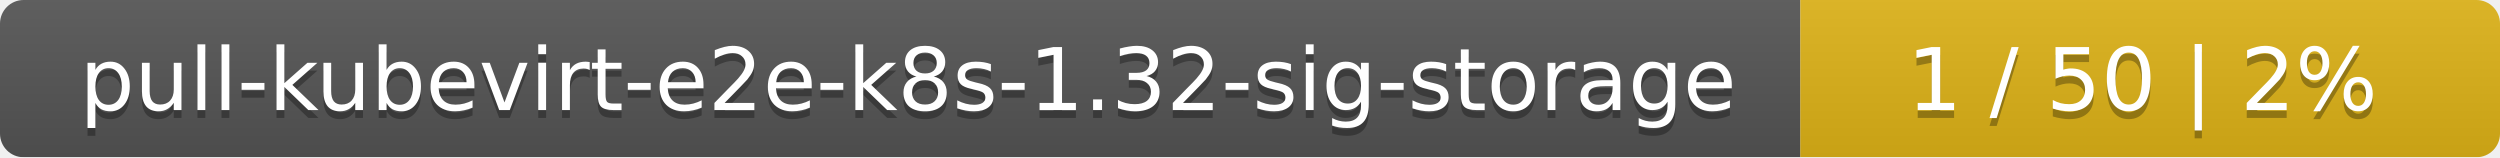
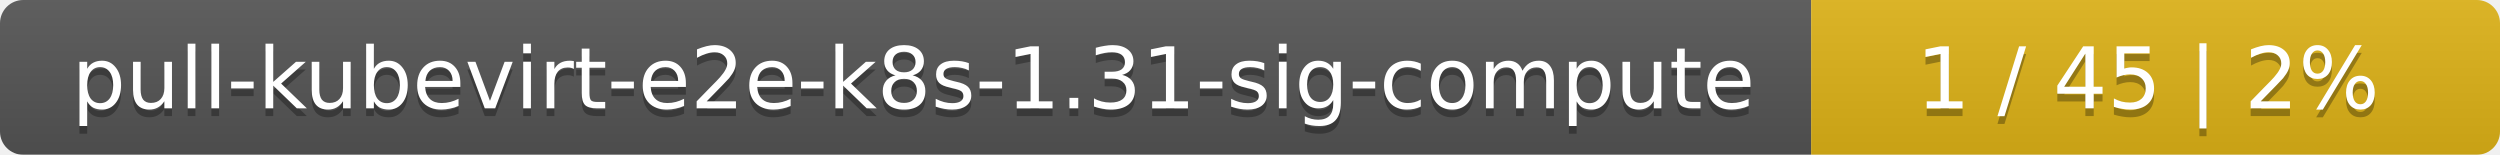
- <svg xmlns="http://www.w3.org/2000/svg" width="318" height="20">
+ <svg xmlns="http://www.w3.org/2000/svg" width="323" height="20">
  <linearGradient id="smooth" x2="0" y2="100%">
    <stop offset="0" stop-color="#bbb" stop-opacity=".1" />
    <stop offset="1" stop-opacity=".1" />
  </linearGradient>
  <mask id="round">
-     <rect width="318" height="20" rx="3" fill="#fff" />
+     <rect width="323" height="20" rx="3" fill="#fff" />
  </mask>
  <g mask="url(#round)">
-     <rect width="229" height="20" fill="#555" />
-     <rect x="229" width="89" height="20" fill="#dfb317" />
-     <rect width="318" height="20" fill="url(#smooth)" />
+     <rect width="234" height="20" fill="#555" />
+     <rect x="234" width="89" height="20" fill="#dfb317" />
+     <rect width="323" height="20" fill="url(#smooth)" />
  </g>
  <g fill="#fff" text-anchor="middle" font-family="DejaVu Sans,Verdana,Geneva,sans-serif" font-size="11">
-     <text x="115.5" y="15" fill="#010101" fill-opacity=".3">pull-kubevirt-e2e-k8s-1.32-sig-storage</text>
-     <text x="115.5" y="14">pull-kubevirt-e2e-k8s-1.32-sig-storage</text>
-     <text x="272.5" y="15" fill="#010101" fill-opacity=".3">1 / 50    |    2%</text>
-     <text x="272.5" y="14">1 / 50    |    2%</text>
+     <text x="118" y="15" fill="#010101" fill-opacity=".3">pull-kubevirt-e2e-k8s-1.31-sig-compute</text>
+     <text x="118" y="14">pull-kubevirt-e2e-k8s-1.31-sig-compute</text>
+     <text x="277.5" y="15" fill="#010101" fill-opacity=".3">1 / 45    |    2%</text>
+     <text x="277.5" y="14">1 / 45    |    2%</text>
  </g>
</svg>
